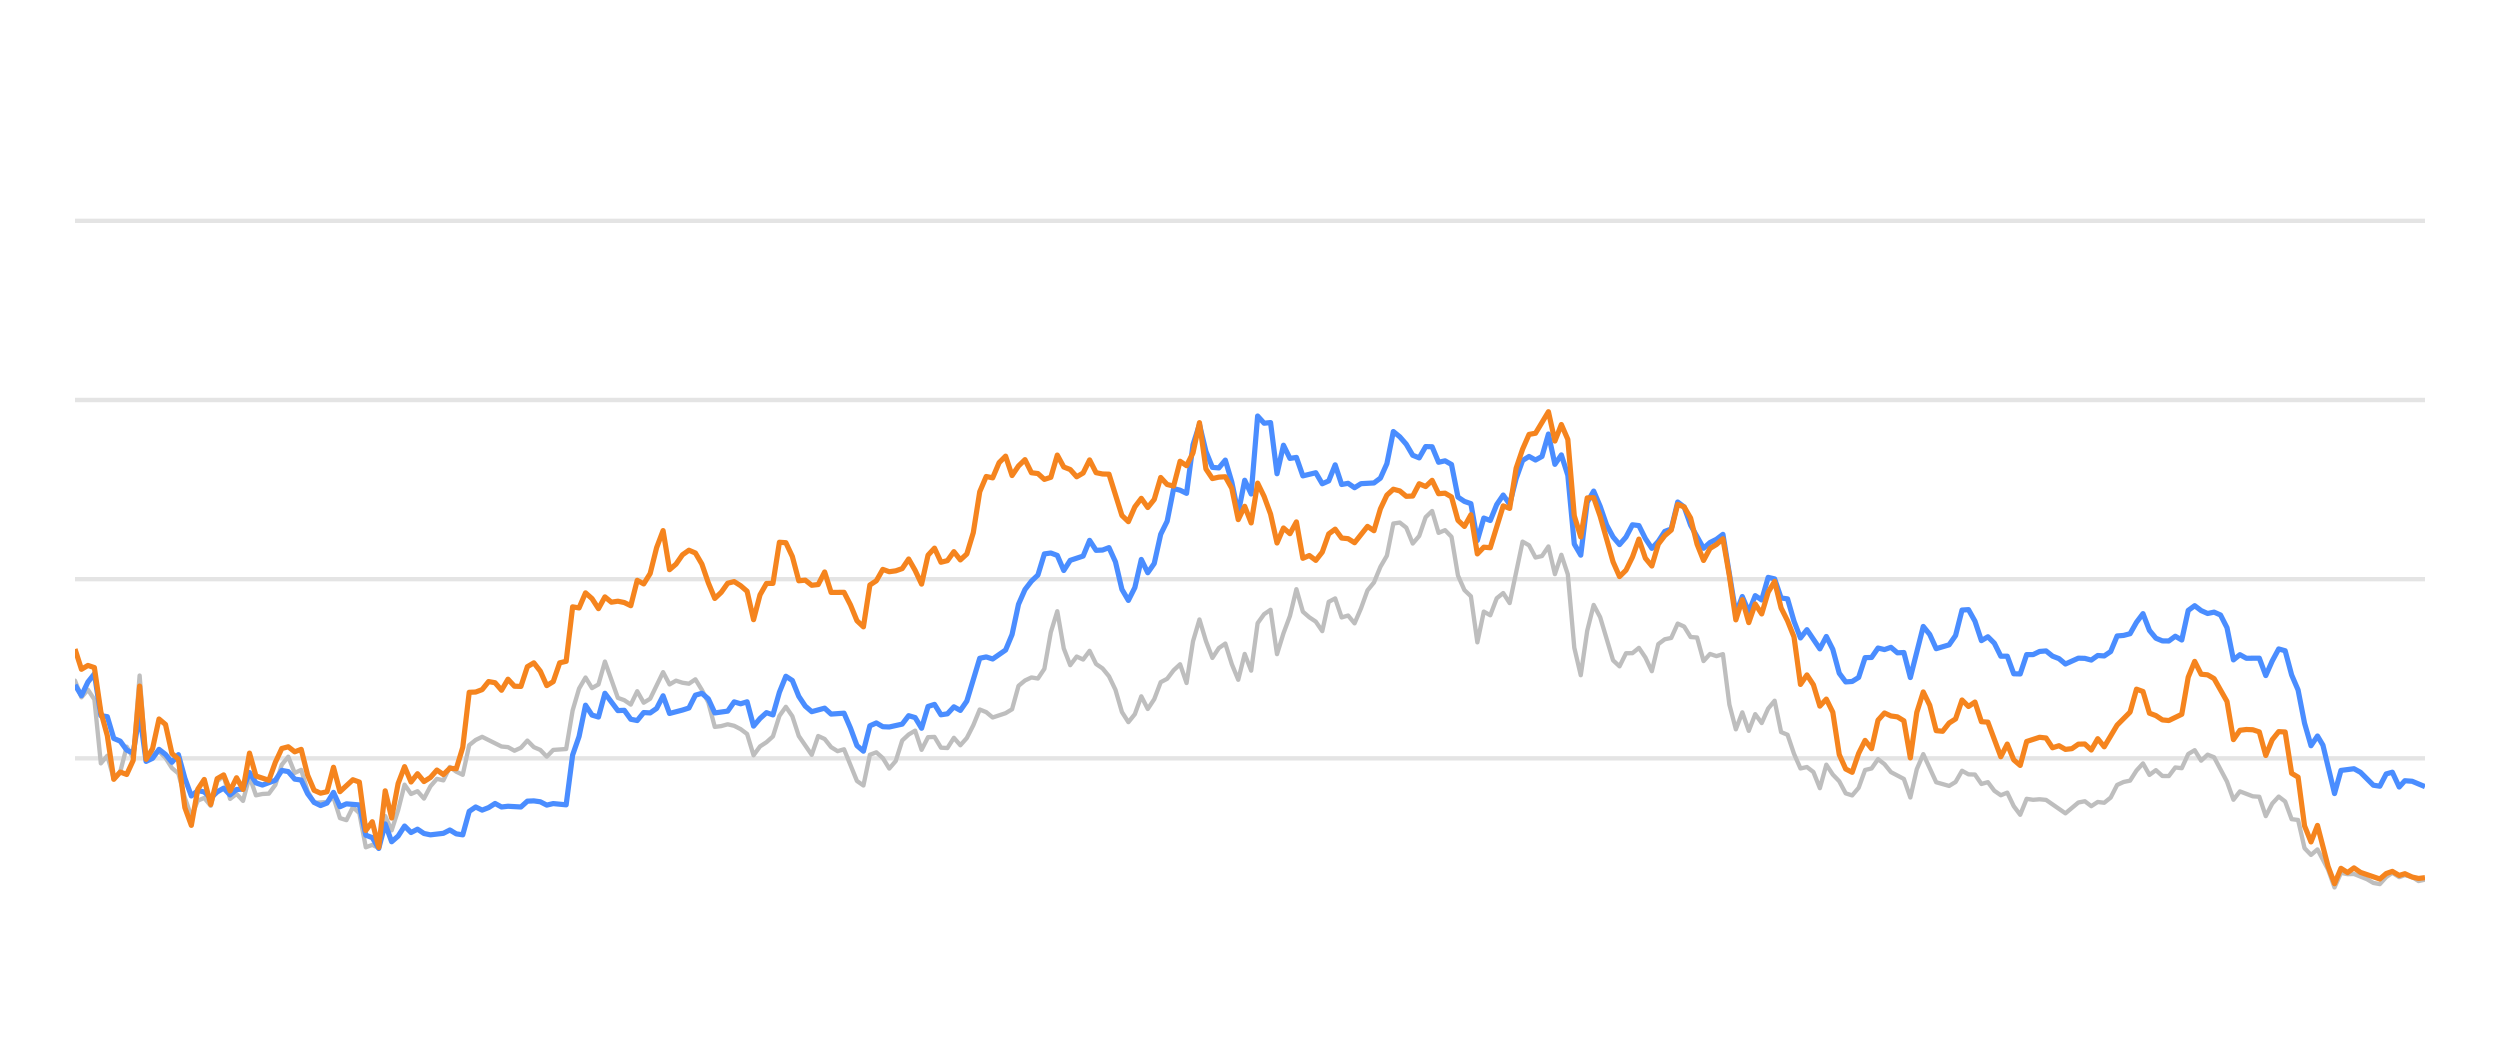
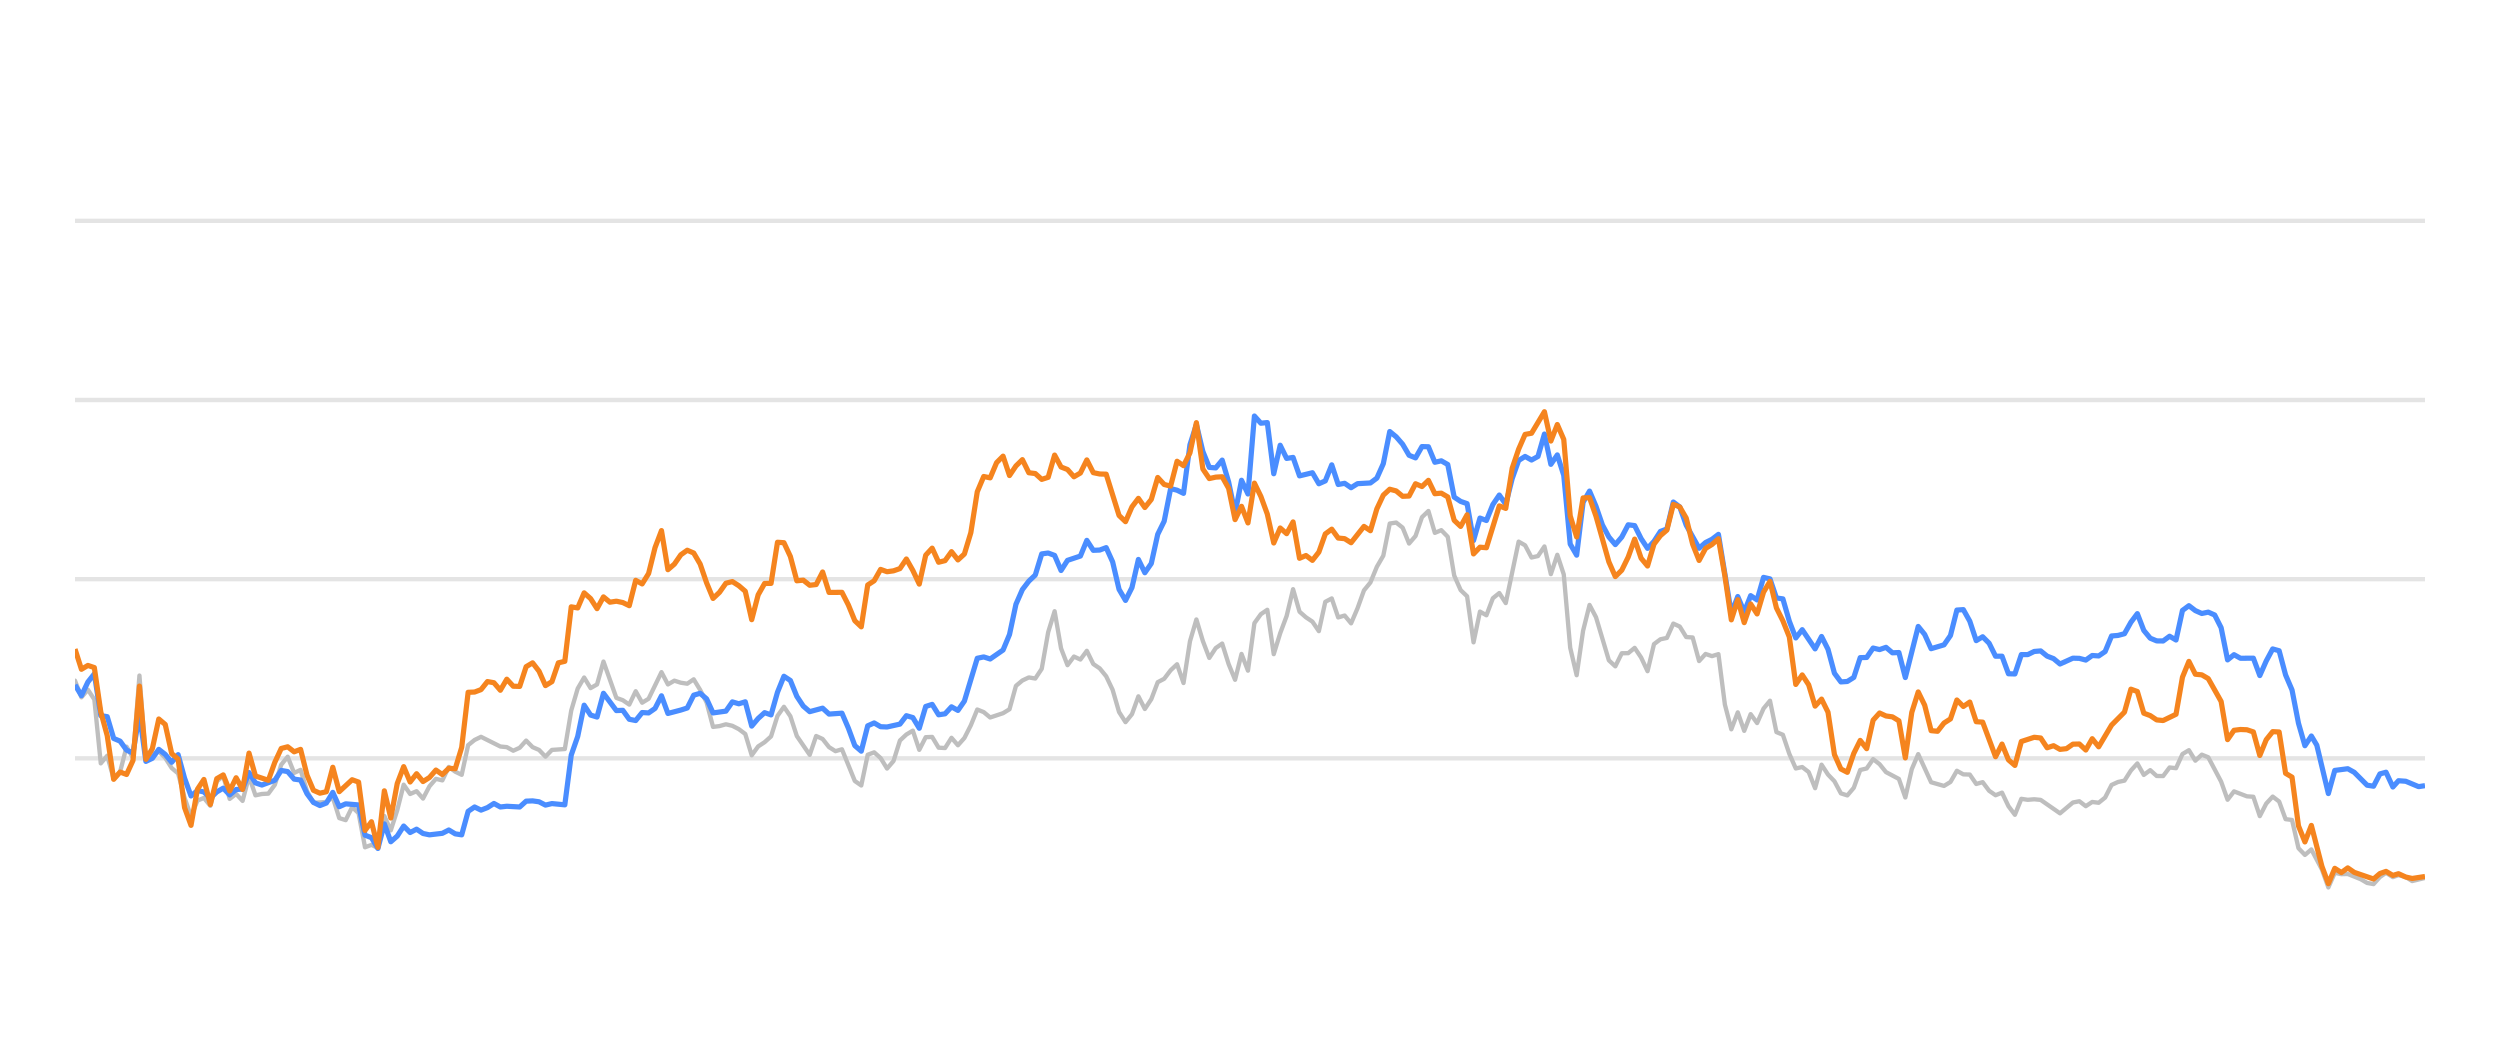
<svg xmlns="http://www.w3.org/2000/svg" width="288pt" height="120pt" viewBox="0 0 288 120" version="1.1">
  <defs>
    <style type="text/css">*{stroke-linejoin: round; stroke-linecap: butt}</style>
  </defs>
  <g id="figure_1">
    <g id="patch_1">
      <path d="M 0 120  L 288 120  L 288 0  L 0 0  L 0 120  z " style="fill: none; opacity: 0" />
    </g>
    <g id="axes_1">
      <g id="patch_2">
        <path d="M 8.64 108  L 279.36 108  L 279.36 4.8  L 8.64 4.8  L 8.64 108  z " style="fill: none" />
      </g>
      <g id="matplotlib.axis_1" />
      <g id="matplotlib.axis_2" />
      <g id="line2d_1">
-         <path d="M 8.64 87.36  L 279.36 87.36  " clip-path="url(#p9b6fb7c002)" style="fill: none; stroke: #b2b2b2; stroke-opacity: 0.35; stroke-width: 0.5; stroke-linecap: square" />
+         <path d="M 8.64 87.36  L 279.36 87.36  " clip-path="url(#p64abbfe9ed)" style="fill: none; stroke: #b2b2b2; stroke-opacity: 0.35; stroke-width: 0.5; stroke-linecap: square" />
      </g>
      <g id="line2d_2">
-         <path d="M 8.64 66.72  L 279.36 66.72  " clip-path="url(#p9b6fb7c002)" style="fill: none; stroke: #b2b2b2; stroke-opacity: 0.35; stroke-width: 0.5; stroke-linecap: square" />
+         <path d="M 8.64 66.72  L 279.36 66.72  " clip-path="url(#p64abbfe9ed)" style="fill: none; stroke: #b2b2b2; stroke-opacity: 0.35; stroke-width: 0.5; stroke-linecap: square" />
      </g>
      <g id="line2d_3">
-         <path d="M 8.64 46.08  L 279.36 46.08  " clip-path="url(#p9b6fb7c002)" style="fill: none; stroke: #b2b2b2; stroke-opacity: 0.35; stroke-width: 0.5; stroke-linecap: square" />
+         <path d="M 8.64 46.08  L 279.36 46.08  " clip-path="url(#p64abbfe9ed)" style="fill: none; stroke: #b2b2b2; stroke-opacity: 0.35; stroke-width: 0.5; stroke-linecap: square" />
      </g>
      <g id="line2d_4">
-         <path d="M 8.64 25.44  L 279.36 25.44  " clip-path="url(#p9b6fb7c002)" style="fill: none; stroke: #b2b2b2; stroke-opacity: 0.35; stroke-width: 0.5; stroke-linecap: square" />
+         <path d="M 8.64 25.44  L 279.36 25.44  " clip-path="url(#p64abbfe9ed)" style="fill: none; stroke: #b2b2b2; stroke-opacity: 0.35; stroke-width: 0.5; stroke-linecap: square" />
      </g>
      <g id="line2d_5">
-         <path d="M 8.64 78.413  L 9.384 80.332  L 10.129 79.455  L 10.873 80.58  L 11.618 87.938  L 12.362 87.061  L 13.107 89.713  L 13.851 88.908  L 14.596 86.018  L 15.34 87.319  L 16.085 77.824  L 16.829 87.566  L 17.574 86.865  L 18.318 86.565  L 19.063 87.308  L 19.807 88.475  L 20.552 89.104  L 21.296 91.901  L 22.041 94.047  L 22.785 92.231  L 23.529 91.921  L 24.274 92.83  L 25.018 90.012  L 25.763 89.393  L 26.507 92.035  L 27.252 91.457  L 27.996 92.262  L 28.741 89.445  L 29.485 91.622  L 30.23 91.467  L 30.974 91.426  L 31.719 90.415  L 32.463 88.093  L 33.208 87.174  L 33.952 89.042  L 34.697 88.691  L 35.441 91.137  L 36.186 92.489  L 37.674 92.386  L 38.419 91.86  L 39.163 94.243  L 39.908 94.481  L 40.652 92.974  L 41.397 93.676  L 42.141 97.608  L 42.886 97.329  L 43.63 97.68  L 44.375 94.006  L 45.119 95.657  L 45.864 93.335  L 46.608 90.394  L 47.353 91.467  L 48.097 91.147  L 48.842 91.994  L 49.586 90.58  L 50.331 89.723  L 51.075 89.899  L 51.82 88.351  L 52.564 88.898  L 53.308 89.259  L 54.053 85.843  L 54.797 85.244  L 55.542 84.883  L 57.775 85.998  L 58.52 86.07  L 59.264 86.483  L 60.009 86.142  L 60.753 85.317  L 61.498 86.07  L 62.242 86.39  L 62.987 87.164  L 63.731 86.39  L 65.22 86.287  L 65.965 81.849  L 66.709 79.321  L 67.453 78.051  L 68.198 79.269  L 68.942 78.846  L 69.687 76.214  L 71.176 80.394  L 71.92 80.662  L 72.665 81.168  L 73.409 79.63  L 74.154 80.951  L 74.898 80.497  L 76.387 77.432  L 77.132 78.846  L 77.876 78.413  L 78.621 78.65  L 79.365 78.763  L 80.11 78.258  L 80.854 79.476  L 81.598 80.92  L 82.343 83.738  L 83.087 83.645  L 83.832 83.438  L 84.576 83.614  L 85.321 83.996  L 86.065 84.553  L 86.81 87.009  L 87.554 85.987  L 88.299 85.502  L 89.043 84.832  L 89.788 82.468  L 90.532 81.426  L 91.277 82.51  L 92.021 84.79  L 93.51 86.958  L 94.255 84.79  L 94.999 85.131  L 95.743 86.07  L 96.488 86.534  L 97.232 86.318  L 98.721 89.971  L 99.466 90.487  L 100.21 86.947  L 100.955 86.669  L 101.699 87.329  L 102.444 88.536  L 103.188 87.67  L 103.933 85.306  L 104.677 84.615  L 105.422 84.171  L 106.166 86.38  L 106.911 84.924  L 107.655 84.894  L 108.4 86.132  L 109.144 86.173  L 109.888 84.997  L 110.633 85.853  L 111.377 85.017  L 112.122 83.552  L 112.866 81.736  L 113.611 82.035  L 114.355 82.654  L 115.844 82.159  L 116.589 81.705  L 117.333 79.011  L 118.078 78.392  L 118.822 78.041  L 119.567 78.165  L 120.311 77.05  L 121.056 72.829  L 121.8 70.415  L 122.545 74.697  L 123.289 76.627  L 124.034 75.636  L 124.778 75.977  L 125.522 74.976  L 126.267 76.493  L 127.011 76.999  L 127.756 77.907  L 128.5 79.465  L 129.245 82.025  L 129.989 83.191  L 130.734 82.272  L 131.478 80.219  L 132.223 81.674  L 132.967 80.549  L 133.712 78.588  L 134.456 78.196  L 135.201 77.215  L 135.945 76.524  L 136.69 78.681  L 137.434 73.882  L 138.179 71.364  L 138.923 73.841  L 139.667 75.791  L 140.412 74.656  L 141.156 74.14  L 141.901 76.503  L 142.645 78.309  L 143.39 75.337  L 144.134 77.257  L 144.879 71.787  L 145.623 70.755  L 146.368 70.249  L 147.112 75.358  L 147.857 72.953  L 148.601 70.962  L 149.346 67.876  L 150.09 70.466  L 150.835 71.116  L 151.579 71.612  L 152.324 72.706  L 153.068 69.331  L 153.812 68.939  L 154.557 71.127  L 155.301 70.91  L 156.046 71.808  L 156.79 70.074  L 157.535 68.01  L 158.279 67.102  L 159.024 65.296  L 159.768 64.016  L 160.513 60.311  L 161.257 60.198  L 162.002 60.786  L 162.746 62.613  L 163.491 61.746  L 164.235 59.579  L 164.98 58.866  L 165.724 61.385  L 166.469 61.075  L 167.213 61.839  L 167.957 66.297  L 168.702 67.979  L 169.446 68.691  L 170.191 73.996  L 170.935 70.456  L 171.68 70.879  L 172.424 68.918  L 173.169 68.32  L 173.913 69.475  L 175.402 62.396  L 176.147 62.819  L 176.891 64.223  L 177.636 64.057  L 178.38 62.953  L 179.125 66.142  L 179.869 63.913  L 180.614 66.173  L 181.358 74.615  L 182.103 77.783  L 182.847 72.664  L 183.591 69.692  L 184.336 71.096  L 185.825 76.07  L 186.569 76.761  L 187.314 75.255  L 188.058 75.244  L 188.803 74.635  L 189.547 75.74  L 190.292 77.319  L 191.036 74.202  L 191.781 73.645  L 192.525 73.49  L 193.27 71.839  L 194.014 72.179  L 194.759 73.387  L 195.503 73.438  L 196.248 76.152  L 196.992 75.337  L 197.736 75.585  L 198.481 75.358  L 199.225 81.168  L 199.97 84.016  L 200.714 82.066  L 201.459 84.192  L 202.203 82.272  L 202.948 83.294  L 203.692 81.622  L 204.437 80.724  L 205.181 84.336  L 205.926 84.646  L 206.67 86.844  L 207.415 88.526  L 208.159 88.361  L 208.904 88.939  L 209.648 90.797  L 210.393 88.093  L 211.137 89.228  L 211.881 90.002  L 212.626 91.395  L 213.37 91.632  L 214.115 90.755  L 214.859 88.702  L 215.604 88.526  L 216.348 87.453  L 217.093 88.031  L 217.837 88.949  L 219.326 89.734  L 220.071 91.87  L 220.815 88.609  L 221.56 86.875  L 223.049 90.115  L 224.538 90.539  L 225.282 90.084  L 226.026 88.794  L 226.771 89.207  L 227.515 89.228  L 228.26 90.312  L 229.004 90.105  L 229.749 91.096  L 230.493 91.612  L 231.238 91.313  L 231.982 92.871  L 232.727 93.862  L 233.471 92.025  L 234.216 92.138  L 234.96 92.076  L 235.705 92.148  L 237.938 93.696  L 239.427 92.448  L 240.171 92.303  L 240.916 92.871  L 241.66 92.386  L 242.405 92.479  L 243.149 91.88  L 243.894 90.425  L 244.638 90.084  L 245.383 89.93  L 246.127 88.764  L 246.872 87.948  L 247.616 89.269  L 248.361 88.722  L 249.105 89.393  L 249.85 89.403  L 250.594 88.413  L 251.339 88.495  L 252.083 86.865  L 252.828 86.421  L 253.572 87.628  L 254.317 86.937  L 255.061 87.236  L 256.55 90.043  L 257.294 92.128  L 258.039 91.168  L 259.528 91.736  L 260.272 91.787  L 261.017 94.016  L 261.761 92.572  L 262.506 91.767  L 263.25 92.334  L 263.995 94.367  L 264.739 94.46  L 265.484 97.711  L 266.228 98.485  L 266.973 97.855  L 268.193 100.167  L 268.937 102.231  L 269.678 100.549  L 270.44 100.704  L 271.178 100.683  L 272.67 101.282  L 273.411 101.715  L 274.156 101.849  L 274.891 101.034  L 275.596 100.549  L 276.389 101.044  L 277.039 100.817  L 277.876 101.034  L 278.62 101.498  L 279.36 101.333  L 279.36 101.333  " clip-path="url(#p9b6fb7c002)" style="fill: none; stroke: #bebebe; stroke-width: 0.5; stroke-linecap: round" />
+         <path d="M 8.64 78.413  L 9.382 80.332  L 10.125 79.455  L 10.867 80.58  L 11.61 87.938  L 12.352 87.061  L 13.095 89.713  L 13.837 88.908  L 14.58 86.018  L 15.322 87.319  L 16.064 77.824  L 16.807 87.566  L 17.549 86.865  L 18.292 86.565  L 19.034 87.308  L 19.777 88.475  L 20.519 89.104  L 21.262 91.901  L 22.004 94.047  L 22.746 92.231  L 23.489 91.921  L 24.231 92.83  L 24.974 90.012  L 25.716 89.393  L 26.459 92.035  L 27.201 91.457  L 27.944 92.262  L 28.686 89.445  L 29.428 91.622  L 30.171 91.467  L 30.913 91.426  L 31.656 90.415  L 32.398 88.093  L 33.141 87.174  L 33.883 89.042  L 34.626 88.691  L 35.368 91.137  L 36.11 92.489  L 37.595 92.386  L 38.338 91.86  L 39.08 94.243  L 39.823 94.481  L 40.565 92.974  L 41.308 93.676  L 42.05 97.608  L 42.792 97.329  L 43.535 97.68  L 44.277 94.006  L 45.02 95.657  L 45.762 93.335  L 46.505 90.394  L 47.247 91.467  L 47.99 91.147  L 48.732 91.994  L 49.474 90.58  L 50.217 89.723  L 50.959 89.899  L 51.702 88.351  L 52.444 88.898  L 53.187 89.259  L 53.929 85.843  L 54.672 85.244  L 55.414 84.883  L 57.641 85.998  L 58.384 86.07  L 59.126 86.483  L 59.869 86.142  L 60.611 85.317  L 61.354 86.07  L 62.096 86.39  L 62.838 87.164  L 63.581 86.39  L 65.066 86.287  L 65.808 81.849  L 66.551 79.321  L 67.293 78.051  L 68.036 79.269  L 68.778 78.846  L 69.52 76.214  L 71.005 80.394  L 71.748 80.662  L 72.49 81.168  L 73.233 79.63  L 73.975 80.951  L 74.718 80.497  L 76.202 77.432  L 76.945 78.846  L 77.687 78.413  L 78.43 78.65  L 79.172 78.763  L 79.915 78.258  L 80.657 79.476  L 81.4 80.92  L 82.142 83.738  L 82.885 83.645  L 83.627 83.438  L 84.369 83.614  L 85.112 83.996  L 85.854 84.553  L 86.597 87.009  L 87.339 85.987  L 88.082 85.502  L 88.824 84.832  L 89.567 82.468  L 90.309 81.426  L 91.051 82.51  L 91.794 84.79  L 93.279 86.958  L 94.021 84.79  L 94.764 85.131  L 95.506 86.07  L 96.249 86.534  L 96.991 86.318  L 98.476 89.971  L 99.218 90.487  L 99.961 86.947  L 100.703 86.669  L 101.446 87.329  L 102.188 88.536  L 102.931 87.67  L 103.673 85.306  L 104.415 84.615  L 105.158 84.171  L 105.9 86.38  L 106.643 84.924  L 107.385 84.894  L 108.128 86.132  L 108.87 86.173  L 109.613 84.997  L 110.355 85.853  L 111.097 85.017  L 111.84 83.552  L 112.582 81.736  L 113.325 82.035  L 114.067 82.654  L 115.552 82.159  L 116.295 81.705  L 117.037 79.011  L 117.779 78.392  L 118.522 78.041  L 119.264 78.165  L 120.007 77.05  L 120.749 72.829  L 121.492 70.415  L 122.234 74.697  L 122.977 76.627  L 123.719 75.636  L 124.461 75.977  L 125.204 74.976  L 125.946 76.493  L 126.689 76.999  L 127.431 77.907  L 128.174 79.465  L 128.916 82.025  L 129.659 83.191  L 130.401 82.272  L 131.143 80.219  L 131.886 81.674  L 132.628 80.549  L 133.371 78.588  L 134.113 78.196  L 134.856 77.215  L 135.598 76.524  L 136.341 78.681  L 137.083 73.882  L 137.825 71.364  L 138.568 73.841  L 139.31 75.791  L 140.053 74.656  L 140.795 74.14  L 141.538 76.503  L 142.28 78.309  L 143.023 75.337  L 143.765 77.257  L 144.507 71.787  L 145.25 70.755  L 145.992 70.249  L 146.735 75.358  L 147.477 72.953  L 148.22 70.962  L 148.962 67.876  L 149.705 70.466  L 150.447 71.116  L 151.189 71.612  L 151.932 72.706  L 152.674 69.331  L 153.417 68.939  L 154.159 71.127  L 154.902 70.91  L 155.644 71.808  L 156.387 70.074  L 157.129 68.01  L 157.871 67.102  L 158.614 65.296  L 159.356 64.016  L 160.099 60.311  L 160.841 60.198  L 161.584 60.786  L 162.326 62.613  L 163.069 61.746  L 163.811 59.579  L 164.553 58.866  L 165.296 61.385  L 166.038 61.075  L 166.781 61.839  L 167.523 66.297  L 168.266 67.979  L 169.008 68.691  L 169.751 73.996  L 170.493 70.456  L 171.235 70.879  L 171.978 68.918  L 172.72 68.32  L 173.463 69.475  L 174.948 62.396  L 175.69 62.819  L 176.433 64.223  L 177.175 64.057  L 177.917 62.953  L 178.66 66.142  L 179.402 63.913  L 180.145 66.173  L 180.887 74.615  L 181.63 77.783  L 182.372 72.664  L 183.115 69.692  L 183.857 71.096  L 185.342 76.07  L 186.084 76.761  L 186.827 75.255  L 187.569 75.244  L 188.312 74.635  L 189.054 75.74  L 189.797 77.319  L 190.539 74.202  L 191.281 73.645  L 192.024 73.49  L 192.766 71.839  L 193.509 72.179  L 194.251 73.387  L 194.994 73.438  L 195.736 76.152  L 196.479 75.337  L 197.221 75.585  L 197.963 75.358  L 198.706 81.168  L 199.448 84.016  L 200.191 82.066  L 200.933 84.192  L 201.676 82.272  L 202.418 83.294  L 203.161 81.622  L 203.903 80.724  L 204.645 84.336  L 205.388 84.646  L 206.13 86.844  L 206.873 88.526  L 207.615 88.361  L 208.358 88.939  L 209.1 90.797  L 209.843 88.093  L 210.585 89.228  L 211.327 90.002  L 212.07 91.395  L 212.812 91.632  L 213.555 90.755  L 214.297 88.702  L 215.04 88.526  L 215.782 87.453  L 216.525 88.031  L 217.267 88.949  L 218.752 89.734  L 219.494 91.87  L 220.237 88.609  L 220.979 86.875  L 222.464 90.115  L 223.949 90.539  L 224.692 90.084  L 225.434 88.794  L 226.176 89.207  L 226.919 89.228  L 227.661 90.312  L 228.404 90.105  L 229.146 91.096  L 229.889 91.612  L 230.631 91.313  L 231.374 92.871  L 232.116 93.862  L 232.858 92.025  L 233.601 92.138  L 234.343 92.076  L 235.086 92.148  L 237.313 93.696  L 238.798 92.448  L 239.54 92.303  L 240.283 92.871  L 241.025 92.386  L 241.768 92.479  L 242.51 91.88  L 243.253 90.425  L 243.995 90.084  L 244.738 89.93  L 245.48 88.764  L 246.222 87.948  L 246.965 89.269  L 247.707 88.722  L 248.45 89.393  L 249.192 89.403  L 249.935 88.413  L 250.677 88.495  L 251.42 86.865  L 252.162 86.421  L 252.904 87.628  L 253.647 86.937  L 254.389 87.236  L 255.874 90.043  L 256.617 92.128  L 257.359 91.168  L 258.844 91.736  L 259.586 91.787  L 260.329 94.016  L 261.071 92.572  L 261.814 91.767  L 262.556 92.334  L 263.299 94.367  L 264.041 94.46  L 264.784 97.711  L 265.526 98.485  L 266.268 97.855  L 267.485 100.167  L 268.227 102.231  L 268.967 100.549  L 269.726 100.704  L 270.462 100.683  L 271.95 101.282  L 272.69 101.715  L 273.432 101.849  L 274.165 101.034  L 274.869 100.549  L 275.659 101.044  L 276.308 100.817  L 277.142 101.034  L 277.884 101.498  L 279.36 101.137  L 279.36 101.137  " clip-path="url(#p64abbfe9ed)" style="fill: none; stroke: #bebebe; stroke-width: 0.5; stroke-linecap: round" />
      </g>
      <g id="line2d_6">
-         <path d="M 8.64 78.898  L 9.384 80.136  L 10.129 78.567  L 10.873 77.628  L 11.618 82.437  L 12.362 82.561  L 13.107 85.069  L 13.851 85.379  L 14.596 86.411  L 15.34 86.751  L 16.085 82.231  L 16.829 87.711  L 17.574 87.36  L 18.318 86.328  L 19.063 86.906  L 19.807 87.814  L 20.552 86.937  L 21.296 89.651  L 22.041 91.694  L 22.785 91.075  L 23.529 91.23  L 24.274 91.942  L 25.018 91.23  L 25.763 90.797  L 26.507 91.571  L 27.252 90.951  L 27.996 90.9  L 28.741 89.001  L 29.485 90.188  L 30.23 90.435  L 31.719 89.888  L 32.463 88.753  L 33.208 88.887  L 33.952 89.754  L 34.697 89.857  L 35.441 91.436  L 36.186 92.437  L 36.93 92.799  L 37.674 92.51  L 38.419 91.282  L 39.163 92.933  L 39.908 92.603  L 41.397 92.726  L 42.141 96.215  L 42.886 96.493  L 43.63 97.742  L 44.375 94.914  L 45.119 96.968  L 45.864 96.318  L 46.608 95.162  L 47.353 95.905  L 48.097 95.523  L 48.842 96.018  L 49.586 96.173  L 51.075 95.998  L 51.82 95.616  L 52.564 96.06  L 53.308 96.173  L 54.053 93.469  L 54.797 92.964  L 55.542 93.325  L 56.286 93.036  L 57.031 92.561  L 57.775 92.964  L 58.52 92.881  L 60.009 92.964  L 60.753 92.293  L 61.498 92.262  L 62.242 92.365  L 62.987 92.747  L 63.731 92.572  L 65.22 92.716  L 65.965 86.978  L 66.709 84.842  L 67.453 81.24  L 68.198 82.375  L 68.942 82.602  L 69.687 79.868  L 71.176 81.859  L 71.92 81.828  L 72.665 82.86  L 73.409 83.005  L 74.154 82.086  L 74.898 82.128  L 75.643 81.612  L 76.387 80.157  L 77.132 82.19  L 78.621 81.798  L 79.365 81.56  L 80.11 80.084  L 80.854 79.868  L 81.598 80.508  L 82.343 82.128  L 83.832 81.921  L 84.576 80.858  L 85.321 81.075  L 86.065 80.848  L 86.81 83.645  L 87.554 82.768  L 88.299 82.097  L 89.043 82.355  L 89.788 79.744  L 90.532 77.907  L 91.277 78.392  L 92.021 80.219  L 92.766 81.343  L 93.51 81.983  L 94.999 81.581  L 95.743 82.262  L 97.232 82.159  L 97.977 83.882  L 98.721 85.895  L 99.466 86.534  L 100.21 83.614  L 100.955 83.284  L 101.699 83.717  L 102.444 83.748  L 103.933 83.418  L 104.677 82.448  L 105.422 82.664  L 106.166 83.892  L 106.911 81.385  L 107.655 81.147  L 108.4 82.344  L 109.144 82.231  L 109.888 81.426  L 110.633 81.839  L 111.377 80.766  L 112.866 75.833  L 113.611 75.678  L 114.355 75.915  L 115.844 74.883  L 116.589 73.098  L 117.333 69.61  L 118.078 67.917  L 118.822 66.947  L 119.567 66.245  L 120.311 63.81  L 121.056 63.707  L 121.8 63.985  L 122.545 65.719  L 123.289 64.553  L 124.778 64.057  L 125.522 62.251  L 126.267 63.397  L 127.011 63.366  L 127.756 63.087  L 128.5 64.728  L 129.245 67.896  L 129.989 69.166  L 130.734 67.69  L 131.478 64.45  L 132.223 65.977  L 132.967 64.914  L 133.712 61.55  L 134.456 60.043  L 135.201 56.286  L 135.945 56.472  L 136.69 56.833  L 137.434 51.23  L 138.179 48.897  L 138.923 52.004  L 139.667 53.841  L 140.412 53.903  L 141.156 53.005  L 141.901 55.523  L 142.645 59.124  L 143.39 55.327  L 144.134 56.906  L 144.879 47.927  L 145.623 48.753  L 146.368 48.681  L 147.112 54.573  L 147.857 51.292  L 148.601 52.809  L 149.346 52.695  L 150.09 54.821  L 151.579 54.46  L 152.324 55.729  L 153.068 55.399  L 153.812 53.552  L 154.557 55.812  L 155.301 55.678  L 156.046 56.183  L 156.79 55.719  L 158.279 55.636  L 159.024 55.079  L 159.768 53.418  L 160.513 49.713  L 161.257 50.322  L 162.002 51.178  L 162.746 52.447  L 163.491 52.747  L 164.235 51.446  L 164.98 51.467  L 165.724 53.252  L 166.469 53.087  L 167.213 53.51  L 167.957 57.267  L 168.702 57.762  L 169.446 58.02  L 170.191 62.262  L 170.935 59.682  L 171.68 59.96  L 172.424 58.123  L 173.169 57.03  L 173.913 58.092  L 174.658 55.131  L 175.402 53.046  L 176.147 52.582  L 176.891 52.994  L 177.636 52.582  L 178.38 50.002  L 179.125 53.49  L 179.869 52.406  L 180.614 54.759  L 181.358 62.675  L 182.103 63.954  L 182.847 57.865  L 183.591 56.575  L 184.336 58.32  L 185.08 60.476  L 185.825 61.859  L 186.569 62.736  L 187.314 61.87  L 188.058 60.456  L 188.803 60.549  L 189.547 62.045  L 190.292 63.17  L 191.036 62.365  L 191.781 61.219  L 192.525 60.941  L 193.27 57.834  L 194.014 58.402  L 194.759 60.497  L 196.248 63.16  L 196.992 62.499  L 197.736 62.128  L 198.481 61.56  L 199.97 70.662  L 200.714 68.722  L 201.459 70.487  L 202.203 68.619  L 202.948 69.114  L 203.692 66.514  L 204.437 66.689  L 205.181 68.887  L 205.926 68.99  L 206.67 71.57  L 207.415 73.49  L 208.159 72.54  L 209.648 74.749  L 210.393 73.325  L 211.137 74.801  L 211.881 77.556  L 212.626 78.557  L 213.37 78.505  L 214.115 78.041  L 214.859 75.76  L 215.604 75.74  L 216.348 74.656  L 217.093 74.832  L 217.837 74.574  L 218.582 75.203  L 219.326 75.172  L 220.071 78.051  L 221.56 72.169  L 222.304 73.087  L 223.049 74.728  L 224.538 74.285  L 225.282 73.211  L 226.026 70.28  L 226.771 70.229  L 227.515 71.56  L 228.26 73.8  L 229.004 73.356  L 229.749 74.099  L 230.493 75.595  L 231.238 75.595  L 231.982 77.618  L 232.727 77.639  L 233.471 75.409  L 234.216 75.409  L 234.96 75.048  L 235.705 74.986  L 236.449 75.585  L 237.194 75.874  L 237.938 76.493  L 239.427 75.822  L 240.171 75.843  L 240.916 76.039  L 241.66 75.513  L 242.405 75.564  L 243.149 75.059  L 243.894 73.263  L 244.638 73.201  L 245.383 73.005  L 246.127 71.684  L 246.872 70.693  L 247.616 72.623  L 248.361 73.521  L 249.105 73.83  L 249.85 73.841  L 250.594 73.294  L 251.339 73.727  L 252.083 70.322  L 252.828 69.775  L 253.572 70.342  L 254.317 70.673  L 255.061 70.518  L 255.805 70.848  L 256.55 72.313  L 257.294 76.018  L 258.039 75.42  L 258.783 75.833  L 260.272 75.822  L 261.017 77.824  L 261.761 76.142  L 262.506 74.759  L 263.25 74.966  L 263.995 77.752  L 264.739 79.486  L 265.484 83.315  L 266.228 85.905  L 266.973 84.79  L 267.601 85.843  L 268.937 91.416  L 269.678 88.753  L 271.178 88.557  L 271.927 88.97  L 273.411 90.456  L 274.156 90.57  L 274.891 89.156  L 275.596 88.96  L 276.389 90.662  L 277.039 89.94  L 277.876 90.002  L 279.36 90.621  L 279.36 90.621  " clip-path="url(#p9b6fb7c002)" style="fill: none; stroke: #4a8dff; stroke-width: 0.6" />
+         <path d="M 8.64 78.898  L 9.382 80.136  L 10.125 78.567  L 10.867 77.628  L 11.61 82.437  L 12.352 82.561  L 13.095 85.069  L 13.837 85.379  L 14.58 86.411  L 15.322 86.751  L 16.064 82.231  L 16.807 87.711  L 17.549 87.36  L 18.292 86.328  L 19.034 86.906  L 19.777 87.814  L 20.519 86.937  L 21.262 89.651  L 22.004 91.694  L 22.746 91.075  L 23.489 91.23  L 24.231 91.942  L 24.974 91.23  L 25.716 90.797  L 26.459 91.571  L 27.201 90.951  L 27.944 90.9  L 28.686 89.001  L 29.428 90.188  L 30.171 90.435  L 31.656 89.888  L 32.398 88.753  L 33.141 88.887  L 33.883 89.754  L 34.626 89.857  L 35.368 91.436  L 36.11 92.437  L 36.853 92.799  L 37.595 92.51  L 38.338 91.282  L 39.08 92.933  L 39.823 92.603  L 41.308 92.726  L 42.05 96.215  L 42.792 96.493  L 43.535 97.742  L 44.277 94.914  L 45.02 96.968  L 45.762 96.318  L 46.505 95.162  L 47.247 95.905  L 47.99 95.523  L 48.732 96.018  L 49.474 96.173  L 50.959 95.998  L 51.702 95.616  L 52.444 96.06  L 53.187 96.173  L 53.929 93.469  L 54.672 92.964  L 55.414 93.325  L 56.156 93.036  L 56.899 92.561  L 57.641 92.964  L 58.384 92.881  L 59.869 92.964  L 60.611 92.293  L 61.354 92.262  L 62.096 92.365  L 62.838 92.747  L 63.581 92.572  L 65.066 92.716  L 65.808 86.978  L 66.551 84.842  L 67.293 81.24  L 68.036 82.375  L 68.778 82.602  L 69.52 79.868  L 71.005 81.859  L 71.748 81.828  L 72.49 82.86  L 73.233 83.005  L 73.975 82.086  L 74.718 82.128  L 75.46 81.612  L 76.202 80.157  L 76.945 82.19  L 78.43 81.798  L 79.172 81.56  L 79.915 80.084  L 80.657 79.868  L 81.4 80.508  L 82.142 82.128  L 83.627 81.921  L 84.369 80.858  L 85.112 81.075  L 85.854 80.848  L 86.597 83.645  L 87.339 82.768  L 88.082 82.097  L 88.824 82.355  L 89.567 79.744  L 90.309 77.907  L 91.051 78.392  L 91.794 80.219  L 92.536 81.343  L 93.279 81.983  L 94.764 81.581  L 95.506 82.262  L 96.991 82.159  L 97.733 83.882  L 98.476 85.895  L 99.218 86.534  L 99.961 83.614  L 100.703 83.284  L 101.446 83.717  L 102.188 83.748  L 103.673 83.418  L 104.415 82.448  L 105.158 82.664  L 105.9 83.892  L 106.643 81.385  L 107.385 81.147  L 108.128 82.344  L 108.87 82.231  L 109.613 81.426  L 110.355 81.839  L 111.097 80.766  L 112.582 75.833  L 113.325 75.678  L 114.067 75.915  L 115.552 74.883  L 116.295 73.098  L 117.037 69.61  L 117.779 67.917  L 118.522 66.947  L 119.264 66.245  L 120.007 63.81  L 120.749 63.707  L 121.492 63.985  L 122.234 65.719  L 122.977 64.553  L 124.461 64.057  L 125.204 62.251  L 125.946 63.397  L 126.689 63.366  L 127.431 63.087  L 128.174 64.728  L 128.916 67.896  L 129.659 69.166  L 130.401 67.69  L 131.143 64.45  L 131.886 65.977  L 132.628 64.914  L 133.371 61.55  L 134.113 60.043  L 134.856 56.286  L 135.598 56.472  L 136.341 56.833  L 137.083 51.23  L 137.825 48.897  L 138.568 52.004  L 139.31 53.841  L 140.053 53.903  L 140.795 53.005  L 141.538 55.523  L 142.28 59.124  L 143.023 55.327  L 143.765 56.906  L 144.507 47.927  L 145.25 48.753  L 145.992 48.681  L 146.735 54.573  L 147.477 51.292  L 148.22 52.809  L 148.962 52.695  L 149.705 54.821  L 151.189 54.46  L 151.932 55.729  L 152.674 55.399  L 153.417 53.552  L 154.159 55.812  L 154.902 55.678  L 155.644 56.183  L 156.387 55.719  L 157.871 55.636  L 158.614 55.079  L 159.356 53.418  L 160.099 49.713  L 160.841 50.322  L 161.584 51.178  L 162.326 52.447  L 163.069 52.747  L 163.811 51.446  L 164.553 51.467  L 165.296 53.252  L 166.038 53.087  L 166.781 53.51  L 167.523 57.267  L 168.266 57.762  L 169.008 58.02  L 169.751 62.262  L 170.493 59.682  L 171.235 59.96  L 171.978 58.123  L 172.72 57.03  L 173.463 58.092  L 174.205 55.131  L 174.948 53.046  L 175.69 52.582  L 176.433 52.994  L 177.175 52.582  L 177.917 50.002  L 178.66 53.49  L 179.402 52.406  L 180.145 54.759  L 180.887 62.675  L 181.63 63.954  L 182.372 57.865  L 183.115 56.575  L 183.857 58.32  L 184.599 60.476  L 185.342 61.859  L 186.084 62.736  L 186.827 61.87  L 187.569 60.456  L 188.312 60.549  L 189.054 62.045  L 189.797 63.17  L 190.539 62.365  L 191.281 61.219  L 192.024 60.941  L 192.766 57.834  L 193.509 58.402  L 194.251 60.497  L 195.736 63.16  L 196.479 62.499  L 197.221 62.128  L 197.963 61.56  L 199.448 70.662  L 200.191 68.722  L 200.933 70.487  L 201.676 68.619  L 202.418 69.114  L 203.161 66.514  L 203.903 66.689  L 204.645 68.887  L 205.388 68.99  L 206.13 71.57  L 206.873 73.49  L 207.615 72.54  L 209.1 74.749  L 209.843 73.325  L 210.585 74.801  L 211.327 77.556  L 212.07 78.557  L 212.812 78.505  L 213.555 78.041  L 214.297 75.76  L 215.04 75.74  L 215.782 74.656  L 216.525 74.832  L 217.267 74.574  L 218.009 75.203  L 218.752 75.172  L 219.494 78.051  L 220.979 72.169  L 221.722 73.087  L 222.464 74.728  L 223.949 74.285  L 224.692 73.211  L 225.434 70.28  L 226.176 70.229  L 226.919 71.56  L 227.661 73.8  L 228.404 73.356  L 229.146 74.099  L 229.889 75.595  L 230.631 75.595  L 231.374 77.618  L 232.116 77.639  L 232.858 75.409  L 233.601 75.409  L 234.343 75.048  L 235.086 74.986  L 235.828 75.585  L 236.571 75.874  L 237.313 76.493  L 238.798 75.822  L 239.54 75.843  L 240.283 76.039  L 241.025 75.513  L 241.768 75.564  L 242.51 75.059  L 243.253 73.263  L 243.995 73.201  L 244.738 73.005  L 245.48 71.684  L 246.222 70.693  L 246.965 72.623  L 247.707 73.521  L 248.45 73.83  L 249.192 73.841  L 249.935 73.294  L 250.677 73.727  L 251.42 70.322  L 252.162 69.775  L 252.904 70.342  L 253.647 70.673  L 254.389 70.518  L 255.132 70.848  L 255.874 72.313  L 256.617 76.018  L 257.359 75.42  L 258.102 75.833  L 259.586 75.822  L 260.329 77.824  L 261.071 76.142  L 261.814 74.759  L 262.556 74.966  L 263.299 77.752  L 264.041 79.486  L 264.784 83.315  L 265.526 85.905  L 266.268 84.79  L 266.895 85.843  L 268.227 91.416  L 268.967 88.753  L 270.462 88.557  L 271.209 88.97  L 272.69 90.456  L 273.432 90.57  L 274.165 89.156  L 274.869 88.96  L 275.659 90.662  L 276.308 89.94  L 277.142 90.002  L 278.622 90.621  L 279.36 90.508  L 279.36 90.508  " clip-path="url(#p64abbfe9ed)" style="fill: none; stroke: #4a8dff; stroke-width: 0.6" />
      </g>
      <g id="line2d_7">
-         <path d="M 8.64 74.77  L 9.384 77.102  L 10.129 76.658  L 10.873 76.906  L 11.618 82.014  L 12.362 84.749  L 13.107 89.775  L 13.851 88.939  L 14.596 89.218  L 15.34 87.597  L 16.085 79.042  L 16.829 87.474  L 17.574 86.245  L 18.318 82.83  L 19.063 83.459  L 19.807 86.803  L 20.552 87.453  L 21.296 93.036  L 22.041 95.079  L 22.785 90.92  L 23.529 89.796  L 24.274 92.675  L 25.018 89.703  L 25.763 89.269  L 26.507 91.116  L 27.252 89.599  L 27.996 90.941  L 28.741 86.761  L 29.485 89.393  L 30.974 89.888  L 31.719 87.824  L 32.463 86.225  L 33.208 86.029  L 33.952 86.607  L 34.697 86.328  L 35.441 89.3  L 36.186 91.044  L 36.93 91.374  L 37.674 91.209  L 38.419 88.392  L 39.163 91.199  L 40.652 89.826  L 41.397 90.095  L 42.141 95.668  L 42.886 94.667  L 43.63 97.618  L 44.375 91.106  L 45.119 94.233  L 45.864 90.26  L 46.608 88.32  L 47.353 90.084  L 48.097 89.135  L 48.842 90.033  L 49.586 89.568  L 50.331 88.712  L 51.075 89.228  L 51.82 88.506  L 52.564 88.557  L 53.308 86.101  L 54.053 79.754  L 54.797 79.723  L 55.542 79.445  L 56.286 78.516  L 57.031 78.65  L 57.775 79.517  L 58.52 78.247  L 59.264 79.052  L 60.009 79.073  L 60.753 76.803  L 61.498 76.359  L 62.242 77.319  L 62.987 78.98  L 63.731 78.526  L 64.476 76.359  L 65.22 76.183  L 65.965 69.909  L 66.709 70.033  L 67.453 68.299  L 68.198 68.959  L 68.942 70.115  L 69.687 68.763  L 70.431 69.372  L 71.176 69.259  L 71.92 69.414  L 72.665 69.775  L 73.409 66.854  L 74.154 67.267  L 74.898 66.07  L 75.643 63.087  L 76.387 61.127  L 77.132 65.626  L 77.876 64.986  L 78.621 63.913  L 79.365 63.387  L 80.11 63.707  L 80.854 64.976  L 81.598 67.143  L 82.343 68.939  L 83.087 68.237  L 83.832 67.184  L 84.576 66.999  L 85.321 67.473  L 86.065 68.113  L 86.81 71.385  L 87.554 68.526  L 88.299 67.215  L 89.043 67.205  L 89.788 62.468  L 90.532 62.52  L 91.277 64.109  L 92.021 66.906  L 92.766 66.834  L 93.51 67.422  L 94.255 67.339  L 94.999 65.894  L 95.743 68.247  L 97.232 68.237  L 97.977 69.692  L 98.721 71.508  L 99.466 72.21  L 100.21 67.391  L 100.955 66.906  L 101.699 65.595  L 102.444 65.863  L 103.188 65.76  L 103.933 65.502  L 104.677 64.398  L 105.422 65.709  L 106.166 67.288  L 106.911 63.954  L 107.655 63.149  L 108.4 64.77  L 109.144 64.584  L 109.888 63.552  L 110.633 64.501  L 111.377 63.82  L 112.122 61.364  L 112.866 56.648  L 113.611 54.893  L 114.355 55.048  L 115.1 53.294  L 115.844 52.551  L 116.589 54.78  L 117.333 53.676  L 118.078 52.953  L 118.822 54.46  L 119.567 54.553  L 120.311 55.224  L 121.056 54.986  L 121.8 52.427  L 122.545 53.799  L 123.289 54.088  L 124.034 54.924  L 124.778 54.491  L 125.522 52.984  L 126.267 54.45  L 127.011 54.604  L 127.756 54.625  L 129.245 59.382  L 129.989 60.095  L 130.734 58.392  L 131.478 57.411  L 132.223 58.464  L 132.967 57.535  L 133.712 55.007  L 134.456 55.812  L 135.201 55.998  L 135.945 53.139  L 136.69 53.645  L 137.434 52.169  L 138.179 48.691  L 138.923 54.026  L 139.667 55.131  L 140.412 54.966  L 141.156 54.924  L 141.901 56.256  L 142.645 59.857  L 143.39 58.33  L 144.134 60.239  L 144.879 55.657  L 145.623 57.184  L 146.368 59.217  L 147.112 62.551  L 147.857 60.827  L 148.601 61.477  L 149.346 60.126  L 150.09 64.315  L 150.835 63.996  L 151.579 64.553  L 152.324 63.603  L 153.068 61.508  L 153.812 60.961  L 154.557 61.983  L 155.301 62.055  L 156.046 62.52  L 157.535 60.642  L 158.279 61.137  L 159.024 58.619  L 159.768 57.04  L 160.513 56.359  L 161.257 56.555  L 162.002 57.174  L 162.746 57.143  L 163.491 55.729  L 164.235 56.049  L 164.98 55.337  L 165.724 56.875  L 166.469 56.813  L 167.213 57.246  L 167.957 59.94  L 168.702 60.642  L 169.446 59.3  L 170.191 63.81  L 170.935 63.036  L 171.68 63.098  L 173.169 58.278  L 173.913 58.567  L 174.658 53.934  L 175.402 51.746  L 176.147 50.043  L 176.891 49.909  L 178.38 47.432  L 179.125 50.807  L 179.869 48.908  L 180.614 50.621  L 181.358 59.424  L 182.103 61.859  L 182.847 57.36  L 183.591 57.329  L 184.336 59.465  L 185.825 64.728  L 186.569 66.421  L 187.314 65.688  L 188.058 64.171  L 188.803 62.107  L 189.547 64.305  L 190.292 65.203  L 191.036 62.685  L 191.781 61.704  L 192.525 61.065  L 193.27 58.103  L 194.014 58.402  L 194.759 59.682  L 195.503 62.695  L 196.248 64.563  L 196.992 63.18  L 197.736 62.726  L 198.481 62.066  L 199.225 66.338  L 199.97 71.405  L 200.714 69.083  L 201.459 71.725  L 202.203 69.579  L 202.948 70.724  L 203.692 68.216  L 204.437 66.978  L 205.181 70.033  L 205.926 71.519  L 206.67 73.376  L 207.415 78.846  L 208.159 77.752  L 208.904 78.887  L 209.648 81.343  L 210.393 80.538  L 211.137 82.045  L 211.881 86.927  L 212.626 88.588  L 213.37 88.97  L 214.115 86.792  L 214.859 85.296  L 215.604 86.245  L 216.348 82.964  L 217.093 82.138  L 217.837 82.479  L 218.582 82.582  L 219.326 83.036  L 220.071 87.308  L 220.815 82.066  L 221.56 79.713  L 222.304 81.24  L 223.049 84.171  L 223.793 84.243  L 224.538 83.294  L 225.282 82.819  L 226.026 80.642  L 226.771 81.385  L 227.515 80.879  L 228.26 83.139  L 229.004 83.191  L 230.493 87.174  L 231.238 85.719  L 231.982 87.535  L 232.727 88.175  L 233.471 85.42  L 234.96 84.935  L 235.705 85.017  L 236.449 86.142  L 237.194 85.905  L 237.938 86.328  L 238.683 86.245  L 239.427 85.729  L 240.171 85.709  L 240.916 86.4  L 241.66 85.1  L 242.405 86.029  L 243.894 83.531  L 245.383 82.035  L 246.127 79.393  L 246.872 79.661  L 247.616 82.159  L 248.361 82.437  L 249.105 82.933  L 249.85 83.005  L 251.339 82.283  L 252.083 78.01  L 252.828 76.194  L 253.572 77.67  L 254.317 77.742  L 255.061 78.175  L 256.55 80.807  L 257.294 85.203  L 258.039 84.13  L 258.783 84.037  L 259.528 84.068  L 260.272 84.316  L 261.017 87.03  L 261.761 85.213  L 262.506 84.285  L 263.25 84.326  L 263.995 89.083  L 264.739 89.527  L 265.484 95.141  L 266.228 96.989  L 266.973 95.09  L 268.193 99.806  L 268.937 101.798  L 269.678 100.033  L 270.44 100.518  L 271.178 99.981  L 271.927 100.497  L 274.156 101.261  L 274.891 100.632  L 275.596 100.384  L 276.389 100.848  L 277.039 100.652  L 277.876 101.034  L 278.62 101.199  L 279.36 101.106  L 279.36 101.106  " clip-path="url(#p9b6fb7c002)" style="fill: none; stroke: #f5841e; stroke-width: 0.6" />
+         <path d="M 8.64 74.77  L 9.382 77.102  L 10.125 76.658  L 10.867 76.906  L 11.61 82.014  L 12.352 84.749  L 13.095 89.775  L 13.837 88.939  L 14.58 89.218  L 15.322 87.597  L 16.064 79.042  L 16.807 87.474  L 17.549 86.245  L 18.292 82.83  L 19.034 83.459  L 19.777 86.803  L 20.519 87.453  L 21.262 93.036  L 22.004 95.079  L 22.746 90.92  L 23.489 89.796  L 24.231 92.675  L 24.974 89.703  L 25.716 89.269  L 26.459 91.116  L 27.201 89.599  L 27.944 90.941  L 28.686 86.761  L 29.428 89.393  L 30.913 89.888  L 31.656 87.824  L 32.398 86.225  L 33.141 86.029  L 33.883 86.607  L 34.626 86.328  L 35.368 89.3  L 36.11 91.044  L 36.853 91.374  L 37.595 91.209  L 38.338 88.392  L 39.08 91.199  L 40.565 89.826  L 41.308 90.095  L 42.05 95.668  L 42.792 94.667  L 43.535 97.618  L 44.277 91.106  L 45.02 94.233  L 45.762 90.26  L 46.505 88.32  L 47.247 90.084  L 47.99 89.135  L 48.732 90.033  L 49.474 89.568  L 50.217 88.712  L 50.959 89.228  L 51.702 88.506  L 52.444 88.557  L 53.187 86.101  L 53.929 79.754  L 54.672 79.723  L 55.414 79.445  L 56.156 78.516  L 56.899 78.65  L 57.641 79.517  L 58.384 78.247  L 59.126 79.052  L 59.869 79.073  L 60.611 76.803  L 61.354 76.359  L 62.096 77.319  L 62.838 78.98  L 63.581 78.526  L 64.323 76.359  L 65.066 76.183  L 65.808 69.909  L 66.551 70.033  L 67.293 68.299  L 68.036 68.959  L 68.778 70.115  L 69.52 68.763  L 70.263 69.372  L 71.005 69.259  L 71.748 69.414  L 72.49 69.775  L 73.233 66.854  L 73.975 67.267  L 74.718 66.07  L 75.46 63.087  L 76.202 61.127  L 76.945 65.626  L 77.687 64.986  L 78.43 63.913  L 79.172 63.387  L 79.915 63.707  L 80.657 64.976  L 81.4 67.143  L 82.142 68.939  L 82.885 68.237  L 83.627 67.184  L 84.369 66.999  L 85.112 67.473  L 85.854 68.113  L 86.597 71.385  L 87.339 68.526  L 88.082 67.215  L 88.824 67.205  L 89.567 62.468  L 90.309 62.52  L 91.051 64.109  L 91.794 66.906  L 92.536 66.834  L 93.279 67.422  L 94.021 67.339  L 94.764 65.894  L 95.506 68.247  L 96.991 68.237  L 97.733 69.692  L 98.476 71.508  L 99.218 72.21  L 99.961 67.391  L 100.703 66.906  L 101.446 65.595  L 102.188 65.863  L 102.931 65.76  L 103.673 65.502  L 104.415 64.398  L 105.158 65.709  L 105.9 67.288  L 106.643 63.954  L 107.385 63.149  L 108.128 64.77  L 108.87 64.584  L 109.613 63.552  L 110.355 64.501  L 111.097 63.82  L 111.84 61.364  L 112.582 56.648  L 113.325 54.893  L 114.067 55.048  L 114.81 53.294  L 115.552 52.551  L 116.295 54.78  L 117.037 53.676  L 117.779 52.953  L 118.522 54.46  L 119.264 54.553  L 120.007 55.224  L 120.749 54.986  L 121.492 52.427  L 122.234 53.799  L 122.977 54.088  L 123.719 54.924  L 124.461 54.491  L 125.204 52.984  L 125.946 54.45  L 126.689 54.604  L 127.431 54.625  L 128.916 59.382  L 129.659 60.095  L 130.401 58.392  L 131.143 57.411  L 131.886 58.464  L 132.628 57.535  L 133.371 55.007  L 134.113 55.812  L 134.856 55.998  L 135.598 53.139  L 136.341 53.645  L 137.083 52.169  L 137.825 48.691  L 138.568 54.026  L 139.31 55.131  L 140.053 54.966  L 140.795 54.924  L 141.538 56.256  L 142.28 59.857  L 143.023 58.33  L 143.765 60.239  L 144.507 55.657  L 145.25 57.184  L 145.992 59.217  L 146.735 62.551  L 147.477 60.827  L 148.22 61.477  L 148.962 60.126  L 149.705 64.315  L 150.447 63.996  L 151.189 64.553  L 151.932 63.603  L 152.674 61.508  L 153.417 60.961  L 154.159 61.983  L 154.902 62.055  L 155.644 62.52  L 157.129 60.642  L 157.871 61.137  L 158.614 58.619  L 159.356 57.04  L 160.099 56.359  L 160.841 56.555  L 161.584 57.174  L 162.326 57.143  L 163.069 55.729  L 163.811 56.049  L 164.553 55.337  L 165.296 56.875  L 166.038 56.813  L 166.781 57.246  L 167.523 59.94  L 168.266 60.642  L 169.008 59.3  L 169.751 63.81  L 170.493 63.036  L 171.235 63.098  L 172.72 58.278  L 173.463 58.567  L 174.205 53.934  L 174.948 51.746  L 175.69 50.043  L 176.433 49.909  L 177.917 47.432  L 178.66 50.807  L 179.402 48.908  L 180.145 50.621  L 180.887 59.424  L 181.63 61.859  L 182.372 57.36  L 183.115 57.329  L 183.857 59.465  L 185.342 64.728  L 186.084 66.421  L 186.827 65.688  L 187.569 64.171  L 188.312 62.107  L 189.054 64.305  L 189.797 65.203  L 190.539 62.685  L 191.281 61.704  L 192.024 61.065  L 192.766 58.103  L 193.509 58.402  L 194.251 59.682  L 194.994 62.695  L 195.736 64.563  L 196.479 63.18  L 197.221 62.726  L 197.963 62.066  L 198.706 66.338  L 199.448 71.405  L 200.191 69.083  L 200.933 71.725  L 201.676 69.579  L 202.418 70.724  L 203.161 68.216  L 203.903 66.978  L 204.645 70.033  L 205.388 71.519  L 206.13 73.376  L 206.873 78.846  L 207.615 77.752  L 208.358 78.887  L 209.1 81.343  L 209.843 80.538  L 210.585 82.045  L 211.327 86.927  L 212.07 88.588  L 212.812 88.97  L 213.555 86.792  L 214.297 85.296  L 215.04 86.245  L 215.782 82.964  L 216.525 82.138  L 217.267 82.479  L 218.009 82.582  L 218.752 83.036  L 219.494 87.308  L 220.237 82.066  L 220.979 79.713  L 221.722 81.24  L 222.464 84.171  L 223.207 84.243  L 223.949 83.294  L 224.692 82.819  L 225.434 80.642  L 226.176 81.385  L 226.919 80.879  L 227.661 83.139  L 228.404 83.191  L 229.889 87.174  L 230.631 85.719  L 231.374 87.535  L 232.116 88.175  L 232.858 85.42  L 234.343 84.935  L 235.086 85.017  L 235.828 86.142  L 236.571 85.905  L 237.313 86.328  L 238.056 86.245  L 238.798 85.729  L 239.54 85.709  L 240.283 86.4  L 241.025 85.1  L 241.768 86.029  L 243.253 83.531  L 244.738 82.035  L 245.48 79.393  L 246.222 79.661  L 246.965 82.159  L 247.707 82.437  L 248.45 82.933  L 249.192 83.005  L 250.677 82.283  L 251.42 78.01  L 252.162 76.194  L 252.904 77.67  L 253.647 77.742  L 254.389 78.175  L 255.874 80.807  L 256.617 85.203  L 257.359 84.13  L 258.102 84.037  L 258.844 84.068  L 259.586 84.316  L 260.329 87.03  L 261.071 85.213  L 261.814 84.285  L 262.556 84.326  L 263.299 89.083  L 264.041 89.527  L 264.784 95.141  L 265.526 96.989  L 266.268 95.09  L 267.485 99.806  L 268.227 101.798  L 268.967 100.033  L 269.726 100.518  L 270.462 99.981  L 271.209 100.497  L 273.432 101.261  L 274.165 100.632  L 274.869 100.384  L 275.659 100.848  L 276.308 100.652  L 277.142 101.034  L 277.884 101.199  L 279.36 100.972  L 279.36 100.972  " clip-path="url(#p64abbfe9ed)" style="fill: none; stroke: #f5841e; stroke-width: 0.6" />
      </g>
    </g>
  </g>
  <defs>
-     <clipPath id="p9b6fb7c002">
+     <clipPath id="p64abbfe9ed">
      <rect x="8.64" y="4.8" width="270.72" height="103.2" />
    </clipPath>
  </defs>
</svg>
